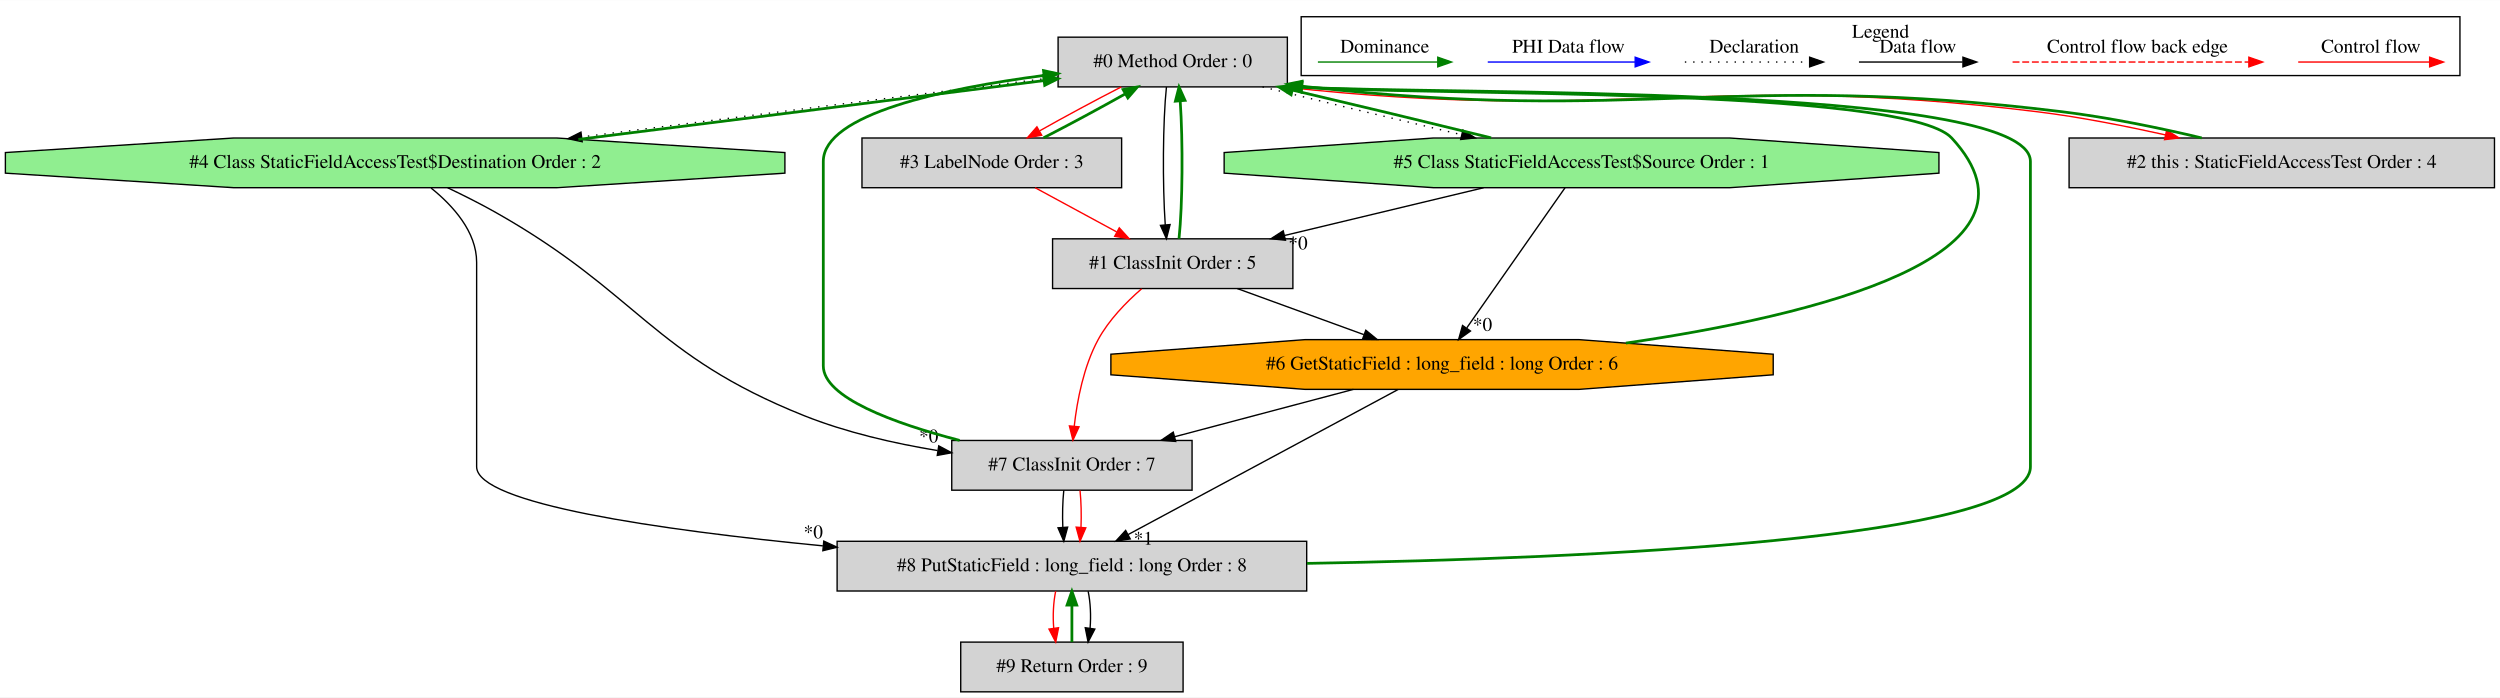
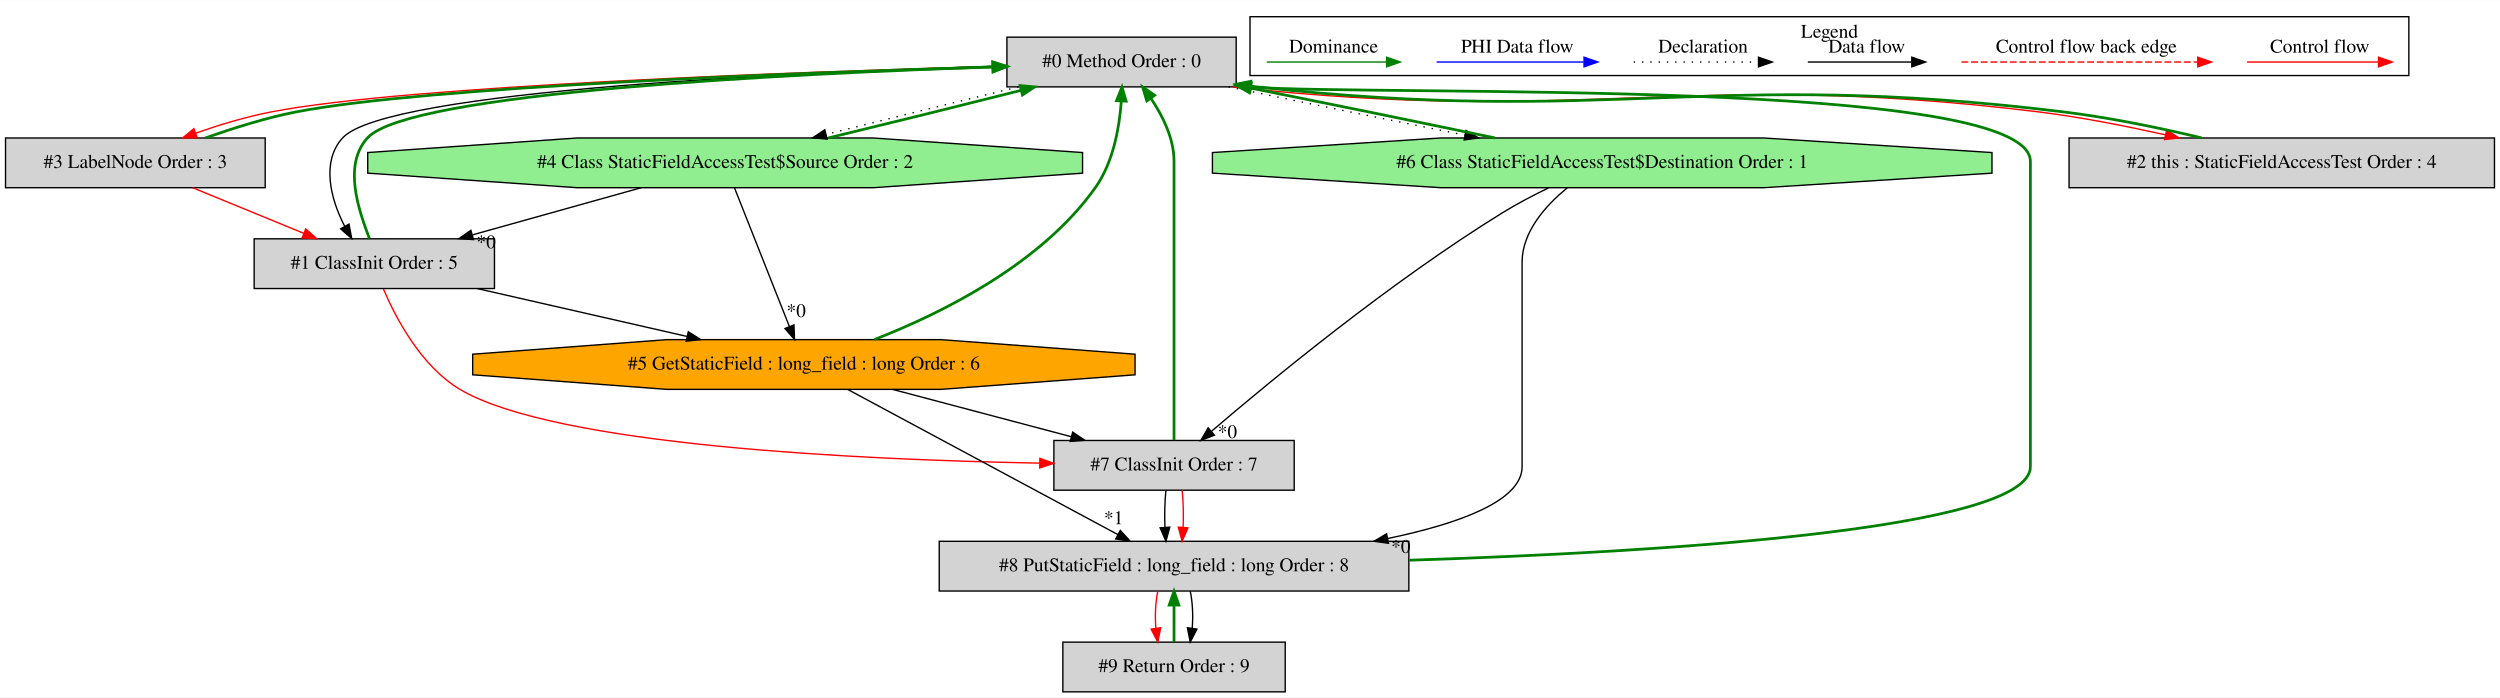
- <svg xmlns="http://www.w3.org/2000/svg" width="1810pt" height="505pt" viewBox="0.00 0.00 1810.10 504.80">
+ <svg xmlns="http://www.w3.org/2000/svg" width="1810pt" height="505pt" viewBox="0.00 0.00 1810.00 504.80">
  <g id="graph0" class="graph" transform="scale(1 1) rotate(0) translate(4 500.8)">
-     <polygon fill="white" stroke="transparent" points="-4,4 -4,-500.8 1806.1,-500.8 1806.1,4 -4,4" />
+     <polygon fill="white" stroke="transparent" points="-4,4 -4,-500.8 1806,-500.8 1806,4 -4,4" />
    <g id="clust1" class="cluster">
-       <polygon fill="none" stroke="black" points="938.1,-446.2 938.1,-488.8 1777.1,-488.8 1777.1,-446.2 938.1,-446.2" />
-       <text text-anchor="middle" x="1357.6" y="-473.6" font-family="Times,serif" font-size="14.00">Legend</text>
+       <polygon fill="none" stroke="black" points="901,-446.2 901,-488.8 1740,-488.8 1740,-446.2 901,-446.2" />
+       <text text-anchor="middle" x="1320.5" y="-473.6" font-family="Times,serif" font-size="14.00">Legend</text>
    </g>
    <g id="node1" class="node">
-       <polygon fill="lightgrey" stroke="black" points="928.1,-474 762.1,-474 762.1,-438 928.1,-438 928.1,-474" />
-       <text text-anchor="middle" x="845.1" y="-452.3" font-family="Times,serif" font-size="14.00">#0 Method Order : 0</text>
+       <polygon fill="lightgrey" stroke="black" points="891,-474 725,-474 725,-438 891,-438 891,-474" />
+       <text text-anchor="middle" x="808" y="-452.3" font-family="Times,serif" font-size="14.00">#0 Method Order : 0</text>
    </g>
    <g id="node2" class="node">
-       <polygon fill="lightgrey" stroke="black" points="932.1,-328 758.1,-328 758.1,-292 932.1,-292 932.1,-328" />
-       <text text-anchor="middle" x="845.1" y="-306.3" font-family="Times,serif" font-size="14.00">#1 ClassInit Order : 5</text>
+       <polygon fill="lightgrey" stroke="black" points="354,-328 180,-328 180,-292 354,-292 354,-328" />
+       <text text-anchor="middle" x="267" y="-306.3" font-family="Times,serif" font-size="14.00">#1 ClassInit Order : 5</text>
    </g>
    <g id="edge3" class="edge">
-       <path fill="none" stroke="black" d="M840.55,-437.92C837.94,-413.23 837.65,-367.35 839.69,-338.04" />
-       <polygon fill="black" stroke="black" points="843.18,-338.32 840.55,-328.06 836.21,-337.73 843.18,-338.32" />
+       <path fill="none" stroke="black" d="M724.85,-453.1C575.67,-448.75 275.43,-435.64 244,-401 228.5,-383.92 235.21,-357.07 245.52,-337.14" />
+       <polygon fill="black" stroke="black" points="248.68,-338.68 250.62,-328.26 242.6,-335.19 248.68,-338.68" />
    </g>
    <g id="node3" class="node">
-       <polygon fill="lightgreen" stroke="black" points="1399.87,-375.54 1399.87,-390.46 1248.29,-401 1033.91,-401 882.33,-390.46 882.33,-375.54 1033.91,-365 1248.29,-365 1399.87,-375.54" />
-       <text text-anchor="middle" x="1141.1" y="-379.3" font-family="Times,serif" font-size="14.00">#5 Class StaticFieldAccessTest$Source Order : 1</text>
+       <polygon fill="lightgreen" stroke="black" points="779.77,-375.54 779.77,-390.46 628.19,-401 413.81,-401 262.23,-390.46 262.23,-375.54 413.81,-365 628.19,-365 779.77,-375.54" />
+       <text text-anchor="middle" x="521" y="-379.3" font-family="Times,serif" font-size="14.00">#4 Class StaticFieldAccessTest$Source Order : 2</text>
+     </g>
+     <g id="edge10" class="edge">
+       <path fill="none" stroke="black" stroke-dasharray="1,5" d="M733.4,-437.99C690.45,-427.64 636.75,-414.38 594.07,-403.59" />
+       <polygon fill="black" stroke="black" points="594.86,-400.18 584.31,-401.11 593.14,-406.96 594.86,-400.18" />
+     </g>
+     <g id="node4" class="node">
+       <polygon fill="lightgrey" stroke="black" points="188,-401 0,-401 0,-365 188,-365 188,-401" />
+       <text text-anchor="middle" x="94" y="-379.3" font-family="Times,serif" font-size="14.00">#3 LabelNode Order : 3</text>
+     </g>
+     <g id="edge8" class="edge">
+       <path fill="none" stroke="red" d="M724.77,-453.06C580.9,-449.13 291.9,-438.99 193,-420 174.5,-416.45 154.81,-410.55 137.84,-404.55" />
+       <polygon fill="red" stroke="red" points="138.79,-401.17 128.19,-401.02 136.38,-407.74 138.79,-401.17" />
+     </g>
+     <g id="node5" class="node">
+       <polygon fill="lightgrey" stroke="black" points="1802,-401 1494,-401 1494,-365 1802,-365 1802,-401" />
+       <text text-anchor="middle" x="1648" y="-379.3" font-family="Times,serif" font-size="14.00">#2 this : StaticFieldAccessTest Order : 4</text>
+     </g>
+     <g id="edge6" class="edge">
+       <path fill="none" stroke="red" d="M888.38,-437.96C1145.74,-409.63 1213.79,-451.27 1471,-420 1501.46,-416.3 1534.57,-409.76 1563.86,-403.26" />
+       <polygon fill="red" stroke="red" points="1564.65,-406.67 1573.64,-401.06 1563.12,-399.84 1564.65,-406.67" />
+     </g>
+     <g id="node7" class="node">
+       <polygon fill="lightgreen" stroke="black" points="1438.2,-375.54 1438.2,-390.46 1272.89,-401 1039.11,-401 873.8,-390.46 873.8,-375.54 1039.11,-365 1272.89,-365 1438.2,-375.54" />
+       <text text-anchor="middle" x="1156" y="-379.3" font-family="Times,serif" font-size="14.00">#6 Class StaticFieldAccessTest$Destination Order : 1</text>
+     </g>
+     <g id="edge15" class="edge">
+       <path fill="none" stroke="black" stroke-dasharray="1,5" d="M885.5,-437.99C935.96,-427.47 1002.23,-413.94 1056.56,-403.05" />
+       <polygon fill="black" stroke="black" points="1057.44,-406.45 1066.56,-401.05 1056.07,-399.58 1057.44,-406.45" />
+     </g>
+     <g id="edge1" class="edge">
+       <path fill="none" stroke="green" stroke-width="2" d="M263.44,-328.26C255.9,-348.33 244.04,-381.21 262,-401 291.98,-434.04 566.52,-447.49 714.54,-452.44" />
+       <polygon fill="green" stroke="green" stroke-width="2" points="714.86,-455.95 724.97,-452.78 715.09,-448.96 714.86,-455.95" />
+     </g>
+     <g id="node6" class="node">
+       <polygon fill="orange" stroke="black" points="817.78,-229.54 817.78,-244.46 677.32,-255 478.68,-255 338.22,-244.46 338.22,-229.54 478.68,-219 677.32,-219 817.78,-229.54" />
+       <text text-anchor="middle" x="578" y="-233.3" font-family="Times,serif" font-size="14.00">#5 GetStaticField : long_field : long Order : 6</text>
+     </g>
+     <g id="edge13" class="edge">
+       <path fill="none" stroke="black" d="M341.49,-291.99C387.21,-281.56 445.89,-268.16 493.36,-257.32" />
+       <polygon fill="black" stroke="black" points="494.34,-260.69 503.31,-255.05 492.78,-253.87 494.34,-260.69" />
+     </g>
+     <g id="node8" class="node">
+       <polygon fill="lightgrey" stroke="black" points="933,-182 759,-182 759,-146 933,-146 933,-182" />
+       <text text-anchor="middle" x="846" y="-160.3" font-family="Times,serif" font-size="14.00">#7 ClassInit Order : 7</text>
+     </g>
+     <g id="edge19" class="edge">
+       <path fill="none" stroke="red" d="M273.58,-291.67C282.6,-270.56 300.94,-235.66 329,-219 397.7,-178.21 618.73,-168.01 748.48,-165.6" />
+       <polygon fill="red" stroke="red" points="748.88,-169.09 758.81,-165.42 748.76,-162.1 748.88,-169.09" />
+     </g>
+     <g id="edge9" class="edge">
+       <path fill="none" stroke="green" stroke-width="2" d="M595.79,-401.05C638.85,-411.43 692.66,-424.73 735.35,-435.52" />
+       <polygon fill="green" stroke="green" stroke-width="2" points="734.56,-438.93 745.12,-437.99 736.28,-432.14 734.56,-438.93" />
+     </g>
+     <g id="edge2" class="edge">
+       <path fill="none" stroke="black" d="M460.16,-364.99C423.52,-354.75 376.67,-341.66 338.3,-330.93" />
+       <polygon fill="black" stroke="black" points="338.8,-327.43 328.22,-328.11 336.91,-334.18 338.8,-327.43" />
+       <text text-anchor="middle" x="347.96" y="-321.15" font-family="Times,serif" font-size="14.00">*0</text>
    </g>
    <g id="edge12" class="edge">
-       <path fill="none" stroke="black" stroke-dasharray="1,5" d="M910.14,-437.99C952.46,-427.58 1008.08,-414.22 1054.17,-403.39" />
-       <polygon fill="black" stroke="black" points="1055.21,-406.74 1064.15,-401.05 1053.61,-399.93 1055.21,-406.74" />
+       <path fill="none" stroke="black" d="M527.76,-364.92C537.58,-340.12 555.85,-293.95 567.45,-264.66" />
+       <polygon fill="black" stroke="black" points="570.82,-265.65 571.25,-255.06 564.31,-263.07 570.82,-265.65" />
+       <text text-anchor="middle" x="572.43" y="-271.33" font-family="Times,serif" font-size="14.00">*0</text>
    </g>
-     <g id="node4" class="node">
-       <polygon fill="lightgrey" stroke="black" points="808.1,-401 620.1,-401 620.1,-365 808.1,-365 808.1,-401" />
-       <text text-anchor="middle" x="714.1" y="-379.3" font-family="Times,serif" font-size="14.00">#3 LabelNode Order : 3</text>
+     <g id="edge7" class="edge">
+       <path fill="none" stroke="green" stroke-width="2" d="M144.61,-401.02C165.04,-408.15 188.87,-415.75 211,-420 305.18,-438.09 571.76,-448.15 714.76,-452.45" />
+       <polygon fill="green" stroke="green" stroke-width="2" points="714.74,-455.95 724.84,-452.75 714.94,-448.96 714.74,-455.95" />
    </g>
-     <g id="edge8" class="edge">
-       <path fill="none" stroke="red" d="M807.86,-437.99C789.32,-428.49 767.11,-416.54 748.92,-406.29" />
-       <polygon fill="red" stroke="red" points="750.23,-403.01 739.81,-401.11 746.77,-409.1 750.23,-403.01" />
+     <g id="edge4" class="edge">
+       <path fill="none" stroke="red" d="M135.44,-364.99C159.55,-355.1 190.14,-342.54 215.75,-332.03" />
+       <polygon fill="red" stroke="red" points="217.38,-335.15 225.3,-328.11 214.72,-328.67 217.38,-335.15" />
    </g>
-     <g id="node5" class="node">
-       <polygon fill="lightgrey" stroke="black" points="1802.1,-401 1494.1,-401 1494.1,-365 1802.1,-365 1802.1,-401" />
-       <text text-anchor="middle" x="1648.1" y="-379.3" font-family="Times,serif" font-size="14.00">#2 this : StaticFieldAccessTest Order : 4</text>
-     </g>
-     <g id="edge6" class="edge">
-       <path fill="none" stroke="red" d="M925.45,-437.96C1166.47,-411.18 1230.23,-449.54 1471.1,-420 1501.56,-416.26 1534.66,-409.72 1563.96,-403.22" />
-       <polygon fill="red" stroke="red" points="1564.75,-406.63 1573.74,-401.03 1563.21,-399.8 1564.75,-406.63" />
-     </g>
-     <g id="node6" class="node">
-       <polygon fill="lightgreen" stroke="black" points="564.3,-375.54 564.3,-390.46 398.99,-401 165.21,-401 -0.1,-390.46 -0.1,-375.54 165.21,-365 398.99,-365 564.3,-375.54" />
-       <text text-anchor="middle" x="282.1" y="-379.3" font-family="Times,serif" font-size="14.00">#4 Class StaticFieldAccessTest$Destination Order : 2</text>
-     </g>
-     <g id="edge10" class="edge">
-       <path fill="none" stroke="black" stroke-dasharray="1,5" d="M761.97,-445.13C671.17,-433.94 524.45,-415.48 417.1,-401.77" />
-       <polygon fill="black" stroke="black" points="417.53,-398.3 407.17,-400.5 416.64,-405.24 417.53,-398.3" />
-     </g>
-     <g id="edge1" class="edge">
-       <path fill="none" stroke="green" stroke-width="2" d="M849.65,-328.06C852.26,-352.73 852.55,-398.61 850.51,-427.93" />
-       <polygon fill="green" stroke="green" stroke-width="2" points="847.02,-427.65 849.66,-437.92 854,-428.25 847.02,-427.65" />
-     </g>
-     <g id="node7" class="node">
-       <polygon fill="orange" stroke="black" points="1279.88,-229.54 1279.88,-244.46 1139.42,-255 940.78,-255 800.32,-244.46 800.32,-229.54 940.78,-219 1139.42,-219 1279.88,-229.54" />
-       <text text-anchor="middle" x="1040.1" y="-233.3" font-family="Times,serif" font-size="14.00">#6 GetStaticField : long_field : long Order : 6</text>
-     </g>
-     <g id="edge15" class="edge">
-       <path fill="none" stroke="black" d="M891.81,-291.99C919.34,-281.97 954.38,-269.21 983.48,-258.62" />
-       <polygon fill="black" stroke="black" points="984.9,-261.82 993.1,-255.11 982.5,-255.25 984.9,-261.82" />
-     </g>
-     <g id="node8" class="node">
-       <polygon fill="lightgrey" stroke="black" points="859.1,-182 685.1,-182 685.1,-146 859.1,-146 859.1,-182" />
-       <text text-anchor="middle" x="772.1" y="-160.3" font-family="Times,serif" font-size="14.00">#7 ClassInit Order : 7</text>
-     </g>
-     <g id="edge19" class="edge">
-       <path fill="none" stroke="red" d="M822.54,-291.79C811.43,-282.15 798.81,-269.22 791.1,-255 780.6,-235.64 775.9,-211.01 773.8,-192.42" />
-       <polygon fill="red" stroke="red" points="777.26,-191.88 772.84,-182.25 770.29,-192.54 777.26,-191.88" />
+     <g id="edge5" class="edge">
+       <path fill="none" stroke="green" stroke-width="2" d="M1590.03,-401.06C1560.09,-408.24 1522.9,-415.88 1489,-420 1231.66,-451.29 1163.67,-409.59 906,-438 904.49,-438.17 902.96,-438.35 901.42,-438.53" />
+       <polygon fill="green" stroke="green" stroke-width="2" points="900.59,-435.12 891.15,-439.93 901.53,-442.05 900.59,-435.12" />
    </g>
    <g id="edge11" class="edge">
-       <path fill="none" stroke="green" stroke-width="2" d="M1075.62,-401.11C1033.3,-411.53 977.78,-424.86 931.81,-435.66" />
-       <polygon fill="green" stroke="green" stroke-width="2" points="930.8,-432.3 921.86,-437.99 932.39,-439.12 930.8,-432.3" />
+       <path fill="none" stroke="green" stroke-width="2" d="M628.95,-255.03C677.73,-274.04 749.58,-309.61 789,-365 801.99,-383.25 806.45,-408.52 807.82,-427.63" />
+       <polygon fill="green" stroke="green" stroke-width="2" points="804.34,-427.99 808.31,-437.81 811.33,-427.65 804.34,-427.99" />
    </g>
-     <g id="edge2" class="edge">
-       <path fill="none" stroke="black" d="M1070.2,-364.99C1026.78,-354.58 971.08,-341.22 925.95,-330.39" />
-       <polygon fill="black" stroke="black" points="926.73,-326.98 916.19,-328.05 925.1,-333.79 926.73,-326.98" />
-       <text text-anchor="middle" x="935.79" y="-320.36" font-family="Times,serif" font-size="14.00">*0</text>
+     <g id="edge18" class="edge">
+       <path fill="none" stroke="black" d="M642.19,-218.99C681.1,-208.68 730.91,-195.49 771.55,-184.72" />
+       <polygon fill="black" stroke="black" points="772.63,-188.06 781.4,-182.11 770.84,-181.29 772.63,-188.06" />
+     </g>
+     <g id="node9" class="node">
+       <polygon fill="lightgrey" stroke="black" points="1016,-109 676,-109 676,-73 1016,-73 1016,-109" />
+       <text text-anchor="middle" x="846" y="-87.3" font-family="Times,serif" font-size="14.00">#8 PutStaticField : long_field : long Order : 8</text>
+     </g>
+     <g id="edge22" class="edge">
+       <path fill="none" stroke="black" d="M609.8,-218.92C658.55,-192.72 751.76,-142.64 805.36,-113.84" />
+       <polygon fill="black" stroke="black" points="807.09,-116.88 814.25,-109.06 803.78,-110.71 807.09,-116.88" />
+       <text text-anchor="middle" x="802.28" y="-121.39" font-family="Times,serif" font-size="14.00">*1</text>
    </g>
    <g id="edge14" class="edge">
-       <path fill="none" stroke="black" d="M1129.12,-364.92C1111.5,-339.8 1078.49,-292.73 1058,-263.51" />
-       <polygon fill="black" stroke="black" points="1060.68,-261.24 1052.07,-255.06 1054.94,-265.26 1060.68,-261.24" />
-       <text text-anchor="middle" x="1069.4" y="-261.35" font-family="Times,serif" font-size="14.00">*0</text>
-     </g>
-     <g id="edge7" class="edge">
-       <path fill="none" stroke="green" stroke-width="2" d="M751.55,-401.11C770.12,-410.63 792.32,-422.59 810.49,-432.82" />
-       <polygon fill="green" stroke="green" stroke-width="2" points="809.16,-436.09 819.58,-437.99 812.62,-430.01 809.16,-436.09" />
-     </g>
-     <g id="edge4" class="edge">
-       <path fill="none" stroke="red" d="M745.48,-364.99C763.17,-355.4 785.47,-343.32 804.49,-333.01" />
-       <polygon fill="red" stroke="red" points="806.4,-335.96 813.52,-328.11 803.07,-329.8 806.4,-335.96" />
-     </g>
-     <g id="edge5" class="edge">
-       <path fill="none" stroke="green" stroke-width="2" d="M1590.13,-401.03C1560.18,-408.2 1523,-415.84 1489.1,-420 1248.11,-449.55 1184.41,-411.14 943.1,-438 941.59,-438.17 940.06,-438.35 938.52,-438.54" />
-       <polygon fill="green" stroke="green" stroke-width="2" points="937.69,-435.12 928.25,-439.94 938.63,-442.06 937.69,-435.12" />
-     </g>
-     <g id="edge9" class="edge">
-       <path fill="none" stroke="green" stroke-width="2" d="M414.76,-400C518.39,-412.89 659.77,-430.74 751.76,-442.56" />
-       <polygon fill="green" stroke="green" stroke-width="2" points="751.53,-446.06 761.89,-443.87 752.42,-439.12 751.53,-446.06" />
+       <path fill="none" stroke="green" stroke-width="2" d="M1078.36,-401.04C1025.96,-411.96 956.59,-426.12 901.21,-437.19" />
+       <polygon fill="green" stroke="green" stroke-width="2" points="900.52,-433.76 891.4,-439.15 901.89,-440.63 900.52,-433.76" />
    </g>
    <g id="edge17" class="edge">
-       <path fill="none" stroke="black" d="M320.11,-364.97C331.53,-359.54 343.97,-353.3 355.1,-347 458.41,-288.54 467.89,-244.1 578.1,-200 608.49,-187.84 643.26,-179.88 674.88,-174.68" />
-       <polygon fill="black" stroke="black" points="675.69,-178.09 685.03,-173.09 674.61,-171.18 675.69,-178.09" />
-       <text text-anchor="middle" x="668.43" y="-180.55" font-family="Times,serif" font-size="14.00">*0</text>
-     </g>
-     <g id="node9" class="node">
-       <polygon fill="lightgrey" stroke="black" points="942.1,-109 602.1,-109 602.1,-73 942.1,-73 942.1,-109" />
-       <text text-anchor="middle" x="772.1" y="-87.3" font-family="Times,serif" font-size="14.00">#8 PutStaticField : long_field : long Order : 8</text>
+       <path fill="none" stroke="black" d="M1117.12,-364.86C1106.17,-359.56 1094.41,-353.42 1084,-347 1002.9,-296.98 915.99,-225.35 873.12,-188.65" />
+       <polygon fill="black" stroke="black" points="875.26,-185.87 865.39,-182.01 870.69,-191.18 875.26,-185.87" />
+       <text text-anchor="middle" x="884.65" y="-183.72" font-family="Times,serif" font-size="14.00">*0</text>
    </g>
    <g id="edge21" class="edge">
-       <path fill="none" stroke="black" d="M308.15,-364.75C323.96,-352.02 341.1,-333.12 341.1,-311 341.1,-311 341.1,-311 341.1,-163 341.1,-136.08 473.68,-117.18 591.78,-105.69" />
-       <polygon fill="black" stroke="black" points="592.45,-109.14 602.07,-104.7 591.78,-102.17 592.45,-109.14" />
-       <text text-anchor="middle" x="584.83" y="-111.14" font-family="Times,serif" font-size="14.00">*0</text>
-     </g>
-     <g id="edge13" class="edge">
-       <path fill="none" stroke="green" stroke-width="2" d="M1173.21,-252.5C1308.65,-272.26 1488.23,-315.47 1409.1,-401 1374.8,-438.08 1021.32,-431.68 938.45,-437.81" />
-       <polygon fill="green" stroke="green" stroke-width="2" points="938.05,-434.34 928.43,-438.79 938.73,-441.3 938.05,-434.34" />
-     </g>
-     <g id="edge18" class="edge">
-       <path fill="none" stroke="black" d="M975.91,-218.99C937,-208.68 887.19,-195.49 846.55,-184.72" />
-       <polygon fill="black" stroke="black" points="847.26,-181.29 836.7,-182.11 845.47,-188.06 847.26,-181.29" />
-     </g>
-     <g id="edge22" class="edge">
-       <path fill="none" stroke="black" d="M1008.3,-218.92C959.55,-192.72 866.34,-142.64 812.74,-113.84" />
-       <polygon fill="black" stroke="black" points="814.32,-110.71 803.85,-109.06 811.01,-116.88 814.32,-110.71" />
-       <text text-anchor="middle" x="823.82" y="-106.5" font-family="Times,serif" font-size="14.00">*1</text>
+       <path fill="none" stroke="black" d="M1130.73,-364.93C1115.1,-352.15 1098,-333.12 1098,-311 1098,-311 1098,-311 1098,-163 1098,-138.34 1052.74,-121.83 1000.57,-110.99" />
+       <polygon fill="black" stroke="black" points="1001.26,-107.56 990.76,-109.03 999.89,-114.42 1001.26,-107.56" />
+       <text text-anchor="middle" x="1010.19" y="-100.59" font-family="Times,serif" font-size="14.00">*0</text>
    </g>
    <g id="edge16" class="edge">
-       <path fill="none" stroke="green" stroke-width="2" d="M690.79,-182.05C643.09,-194.48 592.1,-213.11 592.1,-236 592.1,-384 592.1,-384 592.1,-384 592.1,-418.37 679.73,-436.87 751.85,-446.29" />
-       <polygon fill="green" stroke="green" stroke-width="2" points="751.55,-449.78 761.91,-447.55 752.42,-442.83 751.55,-449.78" />
+       <path fill="none" stroke="green" stroke-width="2" d="M846,-182.22C846,-196.59 846,-217.63 846,-236 846,-384 846,-384 846,-384 846,-400.47 837.95,-416.82 829.26,-429.67" />
+       <polygon fill="green" stroke="green" stroke-width="2" points="826.28,-427.82 823.24,-437.96 831.95,-431.93 826.28,-427.82" />
    </g>
    <g id="edge23" class="edge">
-       <path fill="none" stroke="black" d="M766.22,-145.81C765.38,-137.79 765.15,-128.05 765.52,-119.07" />
-       <polygon fill="black" stroke="black" points="769.02,-119.25 766.24,-109.03 762.04,-118.75 769.02,-119.25" />
+       <path fill="none" stroke="black" d="M840.12,-145.81C839.28,-137.79 839.05,-128.05 839.42,-119.07" />
+       <polygon fill="black" stroke="black" points="842.92,-119.25 840.14,-109.03 835.94,-118.75 842.92,-119.25" />
    </g>
    <g id="edge24" class="edge">
-       <path fill="none" stroke="red" d="M777.98,-145.81C778.82,-137.79 779.05,-128.05 778.68,-119.07" />
-       <polygon fill="red" stroke="red" points="782.16,-118.75 777.96,-109.03 775.18,-119.25 782.16,-118.75" />
+       <path fill="none" stroke="red" d="M851.88,-145.81C852.72,-137.79 852.95,-128.05 852.58,-119.07" />
+       <polygon fill="red" stroke="red" points="856.06,-118.75 851.86,-109.03 849.08,-119.25 856.06,-118.75" />
    </g>
    <g id="edge20" class="edge">
-       <path fill="none" stroke="green" stroke-width="2" d="M942.32,-93.01C1147.79,-96.55 1466.1,-110.5 1466.1,-163 1466.1,-384 1466.1,-384 1466.1,-384 1466.1,-440.92 1032.01,-432.06 938.67,-437.85" />
-       <polygon fill="green" stroke="green" stroke-width="2" points="938.1,-434.38 928.42,-438.7 938.68,-441.36 938.1,-434.38" />
+       <path fill="none" stroke="green" stroke-width="2" d="M1016.24,-95.3C1199.78,-101.19 1466,-117.56 1466,-163 1466,-384 1466,-384 1466,-384 1466,-445.03 998.75,-431.15 901.32,-437.84" />
+       <polygon fill="green" stroke="green" stroke-width="2" points="900.96,-434.36 891.33,-438.77 901.61,-441.33 900.96,-434.36" />
    </g>
    <g id="node10" class="node">
-       <polygon fill="lightgrey" stroke="black" points="852.6,-36 691.6,-36 691.6,0 852.6,0 852.6,-36" />
-       <text text-anchor="middle" x="772.1" y="-14.3" font-family="Times,serif" font-size="14.00">#9 Return Order : 9</text>
+       <polygon fill="lightgrey" stroke="black" points="926.5,-36 765.5,-36 765.5,0 926.5,0 926.5,-36" />
+       <text text-anchor="middle" x="846" y="-14.3" font-family="Times,serif" font-size="14.00">#9 Return Order : 9</text>
    </g>
    <g id="edge26" class="edge">
-       <path fill="none" stroke="red" d="M760.34,-72.81C758.67,-64.79 758.2,-55.05 758.94,-46.07" />
-       <polygon fill="red" stroke="red" points="762.43,-46.42 760.38,-36.03 755.5,-45.43 762.43,-46.42" />
+       <path fill="none" stroke="red" d="M834.24,-72.81C832.56,-64.79 832.1,-55.05 832.84,-46.07" />
+       <polygon fill="red" stroke="red" points="836.33,-46.42 834.28,-36.03 829.4,-45.43 836.33,-46.42" />
    </g>
    <g id="edge27" class="edge">
-       <path fill="none" stroke="black" d="M783.86,-72.81C785.54,-64.79 786,-55.05 785.26,-46.07" />
-       <polygon fill="black" stroke="black" points="788.7,-45.43 783.82,-36.03 781.77,-46.42 788.7,-45.43" />
+       <path fill="none" stroke="black" d="M857.76,-72.81C859.44,-64.79 859.9,-55.05 859.16,-46.07" />
+       <polygon fill="black" stroke="black" points="862.6,-45.43 857.72,-36.03 855.67,-46.42 862.6,-45.43" />
    </g>
    <g id="edge25" class="edge">
-       <path fill="none" stroke="green" stroke-width="2" d="M772.1,-36.03C772.1,-44.03 772.1,-53.77 772.1,-62.75" />
-       <polygon fill="green" stroke="green" stroke-width="2" points="768.6,-62.81 772.1,-72.81 775.6,-62.81 768.6,-62.81" />
+       <path fill="none" stroke="green" stroke-width="2" d="M846,-36.03C846,-44.03 846,-53.77 846,-62.75" />
+       <polygon fill="green" stroke="green" stroke-width="2" points="842.5,-62.81 846,-72.81 849.5,-62.81 842.5,-62.81" />
    </g>
    <g id="edge28" class="edge">
-       <path fill="none" stroke="red" d="M1659.99,-456C1671.21,-456 1729.34,-456 1754.96,-456" />
-       <polygon fill="red" stroke="red" points="1755.16,-459.5 1765.16,-456 1755.16,-452.5 1755.16,-459.5" />
-       <text text-anchor="middle" x="1712.6" y="-462.8" font-family="Times,serif" font-size="14.00">Control flow</text>
+       <path fill="none" stroke="red" d="M1622.89,-456C1634.11,-456 1692.24,-456 1717.86,-456" />
+       <polygon fill="red" stroke="red" points="1718.06,-459.5 1728.06,-456 1718.06,-452.5 1718.06,-459.5" />
+       <text text-anchor="middle" x="1675.5" y="-462.8" font-family="Times,serif" font-size="14.00">Control flow</text>
    </g>
    <g id="edge29" class="edge">
-       <path fill="none" stroke="red" stroke-dasharray="5,2" d="M1453.18,-456C1470.15,-456 1586.31,-456 1624.18,-456" />
-       <polygon fill="red" stroke="red" points="1624.27,-459.5 1634.27,-456 1624.27,-452.5 1624.27,-459.5" />
-       <text text-anchor="middle" x="1543.6" y="-462.8" font-family="Times,serif" font-size="14.00">Control flow back edge</text>
+       <path fill="none" stroke="red" stroke-dasharray="5,2" d="M1416.08,-456C1433.05,-456 1549.21,-456 1587.08,-456" />
+       <polygon fill="red" stroke="red" points="1587.17,-459.5 1597.17,-456 1587.17,-452.5 1587.17,-459.5" />
+       <text text-anchor="middle" x="1506.5" y="-462.8" font-family="Times,serif" font-size="14.00">Control flow back edge</text>
    </g>
    <g id="edge30" class="edge">
-       <path fill="none" stroke="black" d="M1341.96,-456C1351.51,-456 1395.41,-456 1417.02,-456" />
-       <polygon fill="black" stroke="black" points="1417.25,-459.5 1427.25,-456 1417.25,-452.5 1417.25,-459.5" />
-       <text text-anchor="middle" x="1384.6" y="-462.8" font-family="Times,serif" font-size="14.00">Data flow</text>
+       <path fill="none" stroke="black" d="M1304.86,-456C1314.41,-456 1358.31,-456 1379.92,-456" />
+       <polygon fill="black" stroke="black" points="1380.15,-459.5 1390.15,-456 1380.15,-452.5 1380.15,-459.5" />
+       <text text-anchor="middle" x="1347.5" y="-462.8" font-family="Times,serif" font-size="14.00">Data flow</text>
    </g>
    <g id="edge31" class="edge">
-       <path fill="none" stroke="black" stroke-dasharray="1,5" d="M1215.91,-456C1226.56,-456 1281.57,-456 1306.18,-456" />
-       <polygon fill="black" stroke="black" points="1306.25,-459.5 1316.25,-456 1306.25,-452.5 1306.25,-459.5" />
-       <text text-anchor="middle" x="1266.1" y="-462.8" font-family="Times,serif" font-size="14.00">Declaration</text>
+       <path fill="none" stroke="black" stroke-dasharray="1,5" d="M1178.81,-456C1189.46,-456 1244.46,-456 1269.08,-456" />
+       <polygon fill="black" stroke="black" points="1269.15,-459.5 1279.15,-456 1269.15,-452.5 1269.15,-459.5" />
+       <text text-anchor="middle" x="1229" y="-462.8" font-family="Times,serif" font-size="14.00">Declaration</text>
    </g>
    <g id="edge32" class="edge">
-       <path fill="none" stroke="blue" d="M1073.2,-456C1085.82,-456 1151.98,-456 1179.78,-456" />
-       <polygon fill="blue" stroke="blue" points="1179.94,-459.5 1189.94,-456 1179.94,-452.5 1179.94,-459.5" />
-       <text text-anchor="middle" x="1131.6" y="-462.8" font-family="Times,serif" font-size="14.00">PHI Data flow</text>
+       <path fill="none" stroke="blue" d="M1036.1,-456C1048.72,-456 1114.88,-456 1142.68,-456" />
+       <polygon fill="blue" stroke="blue" points="1142.84,-459.5 1152.84,-456 1142.84,-452.5 1142.84,-459.5" />
+       <text text-anchor="middle" x="1094.5" y="-462.8" font-family="Times,serif" font-size="14.00">PHI Data flow</text>
    </g>
    <g id="edge33" class="edge">
-       <path fill="none" stroke="green" d="M950.21,-456C961.25,-456 1012.77,-456 1036.76,-456" />
-       <polygon fill="green" stroke="green" points="1037,-459.5 1047,-456 1037,-452.5 1037,-459.5" />
-       <text text-anchor="middle" x="998.6" y="-462.8" font-family="Times,serif" font-size="14.00">Dominance</text>
+       <path fill="none" stroke="green" d="M913.11,-456C924.15,-456 975.67,-456 999.66,-456" />
+       <polygon fill="green" stroke="green" points="999.9,-459.5 1009.9,-456 999.9,-452.5 999.9,-459.5" />
+       <text text-anchor="middle" x="961.5" y="-462.8" font-family="Times,serif" font-size="14.00">Dominance</text>
    </g>
  </g>
</svg>
